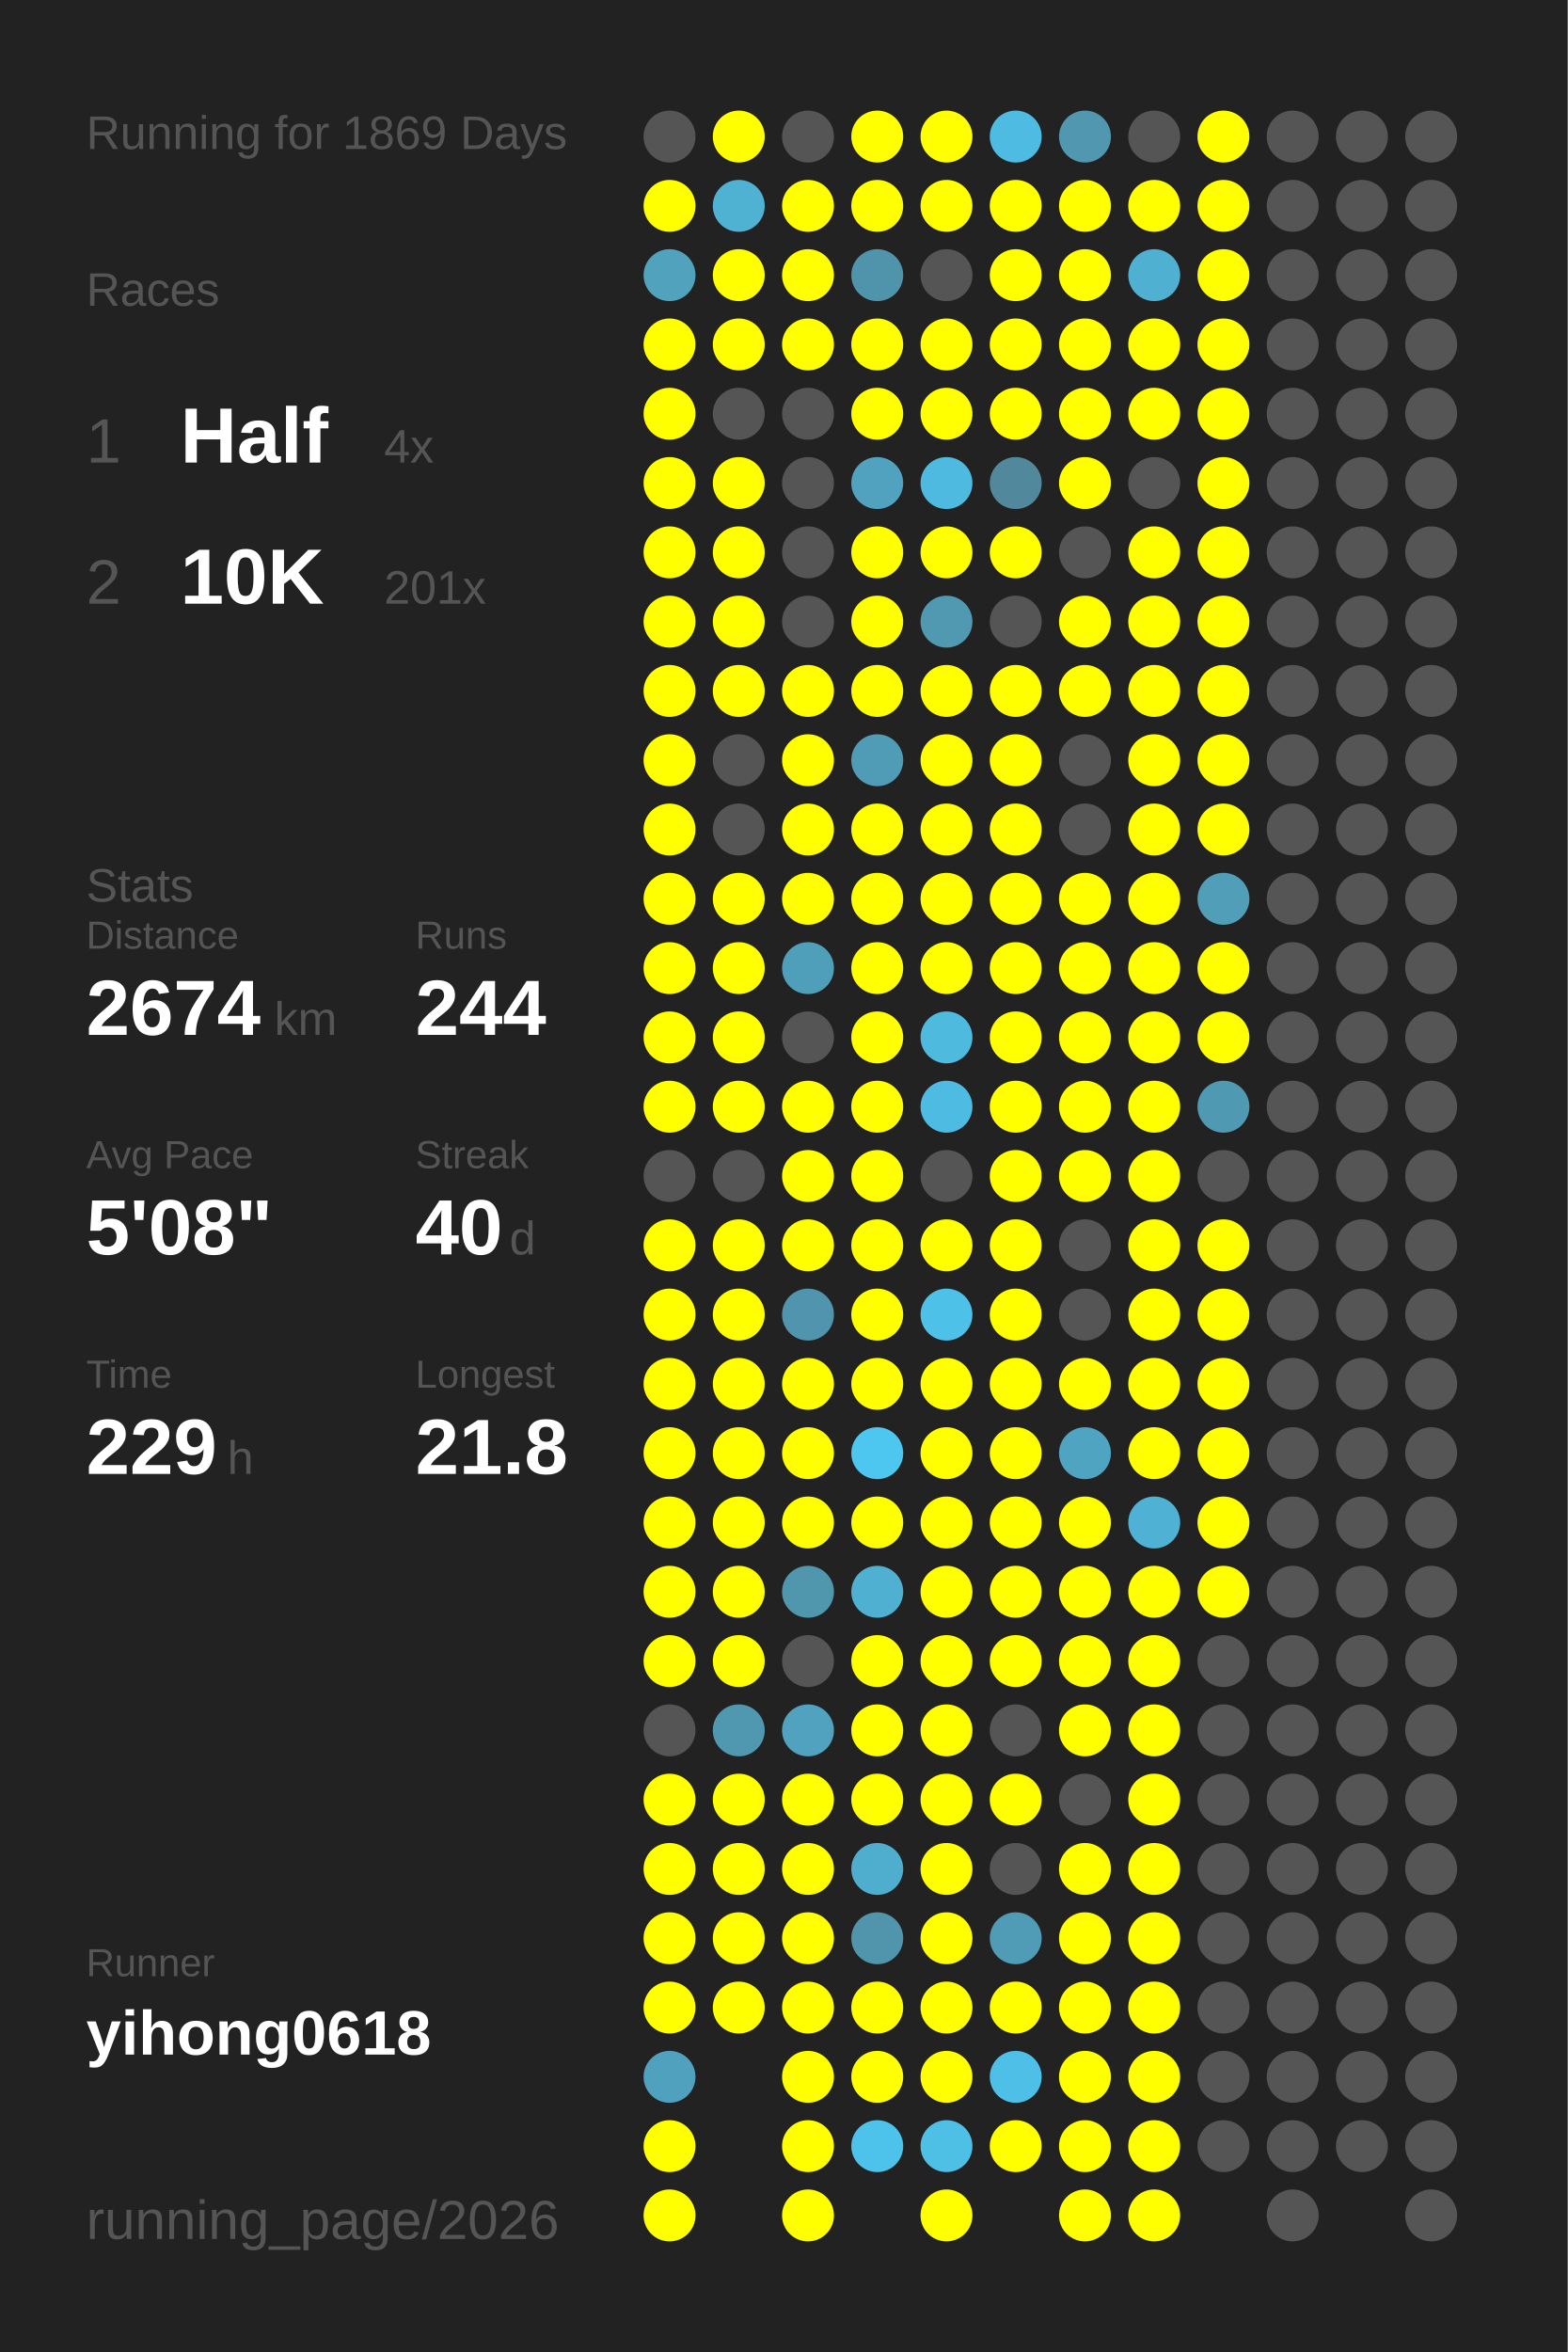
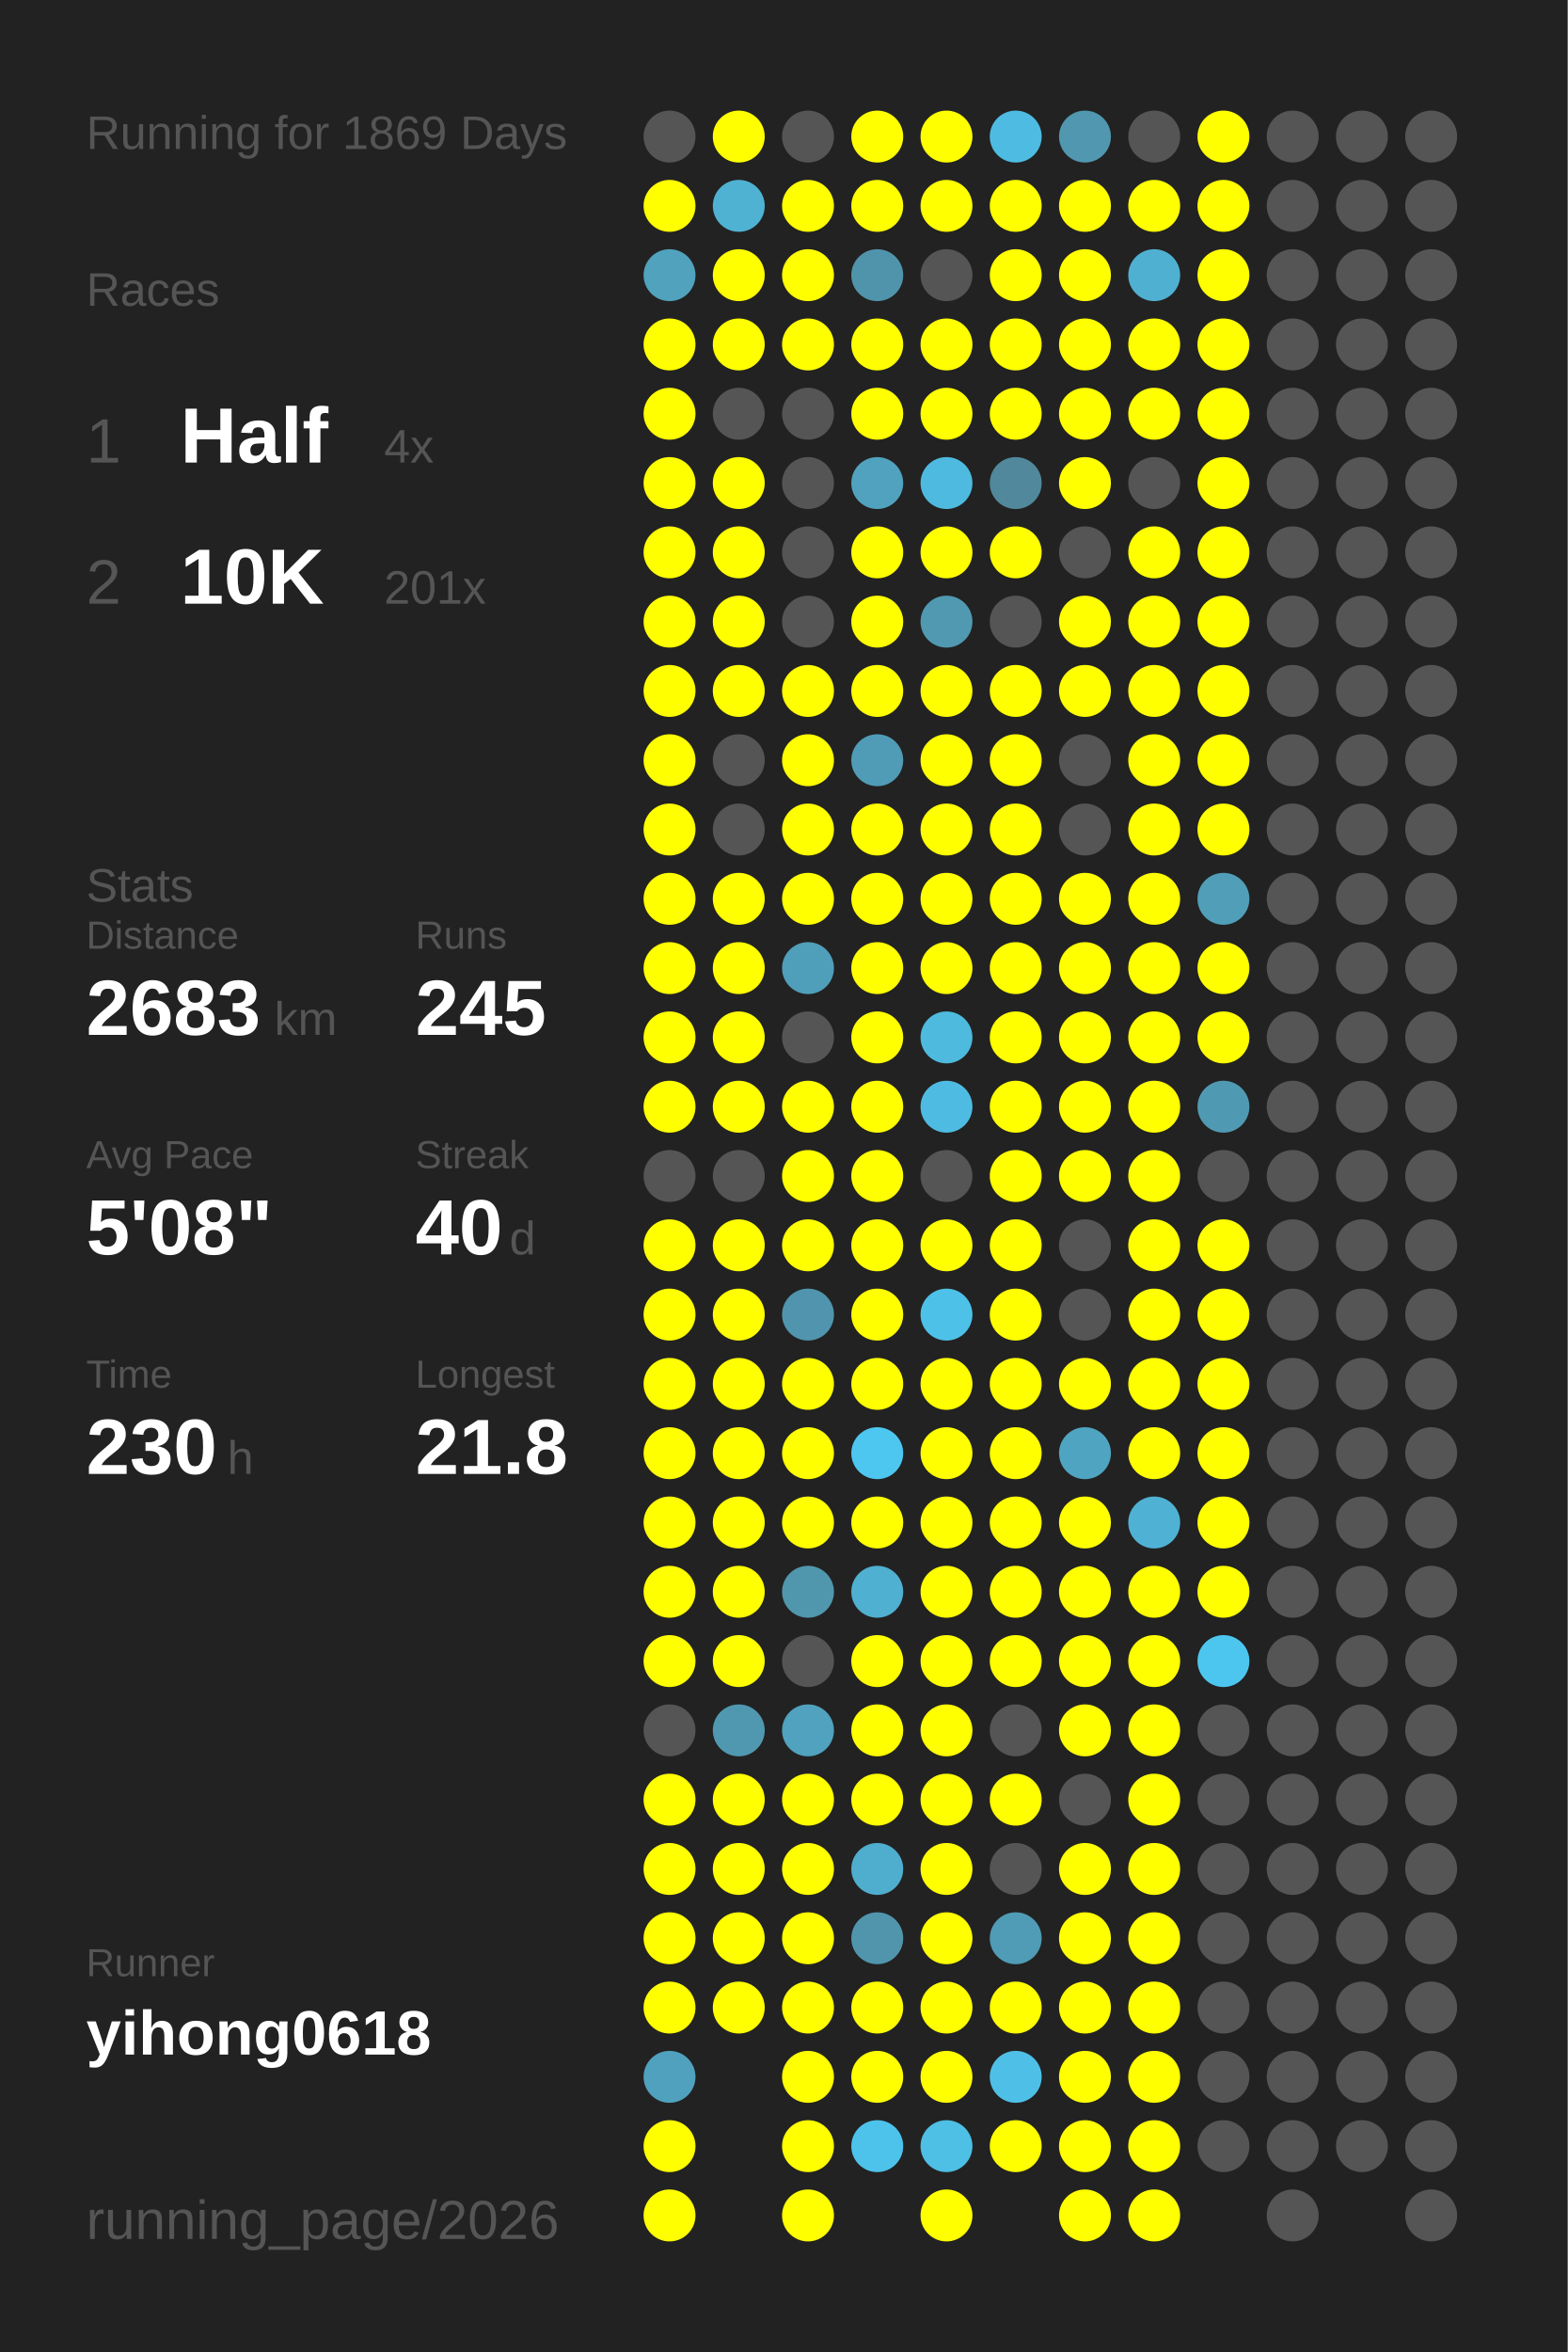
<svg xmlns="http://www.w3.org/2000/svg" baseProfile="full" height="300mm" version="1.1" viewBox="0,0,200,300" width="200mm">
  <defs />
  <rect fill="#222222" height="300" width="200" x="0" y="0" />
  <text fill="#555555" style="font-size:6px; font-family:Arial;" x="11" y="19">Running for 1869 Days</text>
  <text fill="#555555" style="font-size:6px; font-family:Arial;" x="11" y="39">Races</text>
  <text fill="#555555" style="font-size:8px; font-family:Arial;" x="11" y="59">1</text>
  <text fill="#FFFFFF" style="font-size:10px; font-family:Arial; font-weight:bold;" x="23" y="59">Half</text>
  <text fill="#555555" style="font-size:6px; font-family:Arial;" x="49" y="59">4x</text>
  <text fill="#555555" style="font-size:8px; font-family:Arial;" x="11" y="77">2</text>
  <text fill="#FFFFFF" style="font-size:10px; font-family:Arial; font-weight:bold;" x="23" y="77">10K</text>
  <text fill="#555555" style="font-size:6px; font-family:Arial;" x="49" y="77">201x</text>
  <text fill="#555555" style="font-size:6px; font-family:Arial;" x="11" y="115">Stats</text>
  <text fill="#555555" style="font-size:5px; font-family:Arial;" x="11" y="121">Distance</text>
-   <text fill="#FFFFFF" style="font-size:10px; font-family:Arial; font-weight:bold;" x="11" y="132">2674</text>
+   <text fill="#FFFFFF" style="font-size:10px; font-family:Arial; font-weight:bold;" x="11" y="132">2683</text>
  <text fill="#555555" style="font-size:6px; font-family:Arial;" x="35" y="132">km</text>
  <text fill="#555555" style="font-size:5px; font-family:Arial;" x="53" y="121">Runs</text>
-   <text fill="#FFFFFF" style="font-size:10px; font-family:Arial; font-weight:bold;" x="53" y="132">244</text>
+   <text fill="#FFFFFF" style="font-size:10px; font-family:Arial; font-weight:bold;" x="53" y="132">245</text>
  <text fill="#555555" style="font-size:5px; font-family:Arial;" x="11" y="149">Avg Pace</text>
  <text fill="#FFFFFF" style="font-size:10px; font-family:Arial; font-weight:bold;" x="11" y="160">5'08"</text>
  <text fill="#555555" style="font-size:5px; font-family:Arial;" x="53" y="149">Streak</text>
  <text fill="#FFFFFF" style="font-size:10px; font-family:Arial; font-weight:bold;" x="53" y="160">40</text>
  <text fill="#555555" style="font-size:6px; font-family:Arial;" x="65" y="160">d</text>
  <text fill="#555555" style="font-size:5px; font-family:Arial;" x="11" y="177">Time</text>
-   <text fill="#FFFFFF" style="font-size:10px; font-family:Arial; font-weight:bold;" x="11" y="188">229</text>
+   <text fill="#FFFFFF" style="font-size:10px; font-family:Arial; font-weight:bold;" x="11" y="188">230</text>
  <text fill="#555555" style="font-size:6px; font-family:Arial;" x="29" y="188">h</text>
  <text fill="#555555" style="font-size:5px; font-family:Arial;" x="53" y="177">Longest</text>
  <text fill="#FFFFFF" style="font-size:10px; font-family:Arial; font-weight:bold;" x="53" y="188">21.8</text>
  <text fill="#555555" style="font-size:5px; font-family:Arial;" x="11" y="252.065">Runner</text>
  <text fill="#FFFFFF" style="font-size:8px; font-family:Arial; font-weight:bold;" x="11" y="262.065">yihong0618</text>
  <text fill="#555555" style="font-size:7px; font-family:Arial;" x="11" y="285.581">running_page/2026</text>
  <circle cx="85.417" cy="17.419" fill="#555555" r="3.312" />
  <circle cx="85.417" cy="26.258" fill="#FFFF00" r="3.312" />
  <circle cx="85.417" cy="35.097" fill="#50a2bd" r="3.312" />
  <circle cx="85.417" cy="43.935" fill="#FFFF00" r="3.312" />
  <circle cx="85.417" cy="52.774" fill="#FFFF00" r="3.312" />
  <circle cx="85.417" cy="61.613" fill="#FFFF00" r="3.312" />
  <circle cx="85.417" cy="70.452" fill="#FFFF00" r="3.312" />
  <circle cx="85.417" cy="79.29" fill="#FFFF00" r="3.312" />
  <circle cx="85.417" cy="88.129" fill="#FFFF00" r="3.312" />
  <circle cx="85.417" cy="96.968" fill="#FFFF00" r="3.312" />
  <circle cx="85.417" cy="105.806" fill="#FFFF00" r="3.312" />
  <circle cx="85.417" cy="114.645" fill="#FFFF00" r="3.312" />
  <circle cx="85.417" cy="123.484" fill="#FFFF00" r="3.312" />
  <circle cx="85.417" cy="132.323" fill="#FFFF00" r="3.312" />
  <circle cx="85.417" cy="141.161" fill="#FFFF00" r="3.312" />
  <circle cx="85.417" cy="150" fill="#555555" r="3.312" />
  <circle cx="85.417" cy="158.839" fill="#FFFF00" r="3.312" />
  <circle cx="85.417" cy="167.677" fill="#FFFF00" r="3.312" />
  <circle cx="85.417" cy="176.516" fill="#FFFF00" r="3.312" />
  <circle cx="85.417" cy="185.355" fill="#FFFF00" r="3.312" />
  <circle cx="85.417" cy="194.194" fill="#FFFF00" r="3.312" />
  <circle cx="85.417" cy="203.032" fill="#FFFF00" r="3.312" />
  <circle cx="85.417" cy="211.871" fill="#FFFF00" r="3.312" />
  <circle cx="85.417" cy="220.71" fill="#555555" r="3.312" />
  <circle cx="85.417" cy="229.548" fill="#FFFF00" r="3.312" />
  <circle cx="85.417" cy="238.387" fill="#FFFF00" r="3.312" />
  <circle cx="85.417" cy="247.226" fill="#FFFF00" r="3.312" />
  <circle cx="85.417" cy="256.065" fill="#FFFF00" r="3.312" />
  <circle cx="85.417" cy="264.903" fill="#50a1bd" r="3.312" />
  <circle cx="85.417" cy="273.742" fill="#FFFF00" r="3.312" />
  <circle cx="85.417" cy="282.581" fill="#FFFF00" r="3.312" />
  <circle cx="94.25" cy="17.419" fill="#FFFF00" r="3.312" />
  <circle cx="94.25" cy="26.258" fill="#4fb2d3" r="3.312" />
  <circle cx="94.25" cy="35.097" fill="#FFFF00" r="3.312" />
  <circle cx="94.25" cy="43.935" fill="#FFFF00" r="3.312" />
  <circle cx="94.25" cy="52.774" fill="#555555" r="3.312" />
  <circle cx="94.25" cy="61.613" fill="#FFFF00" r="3.312" />
  <circle cx="94.25" cy="70.452" fill="#FFFF00" r="3.312" />
  <circle cx="94.25" cy="79.29" fill="#FFFF00" r="3.312" />
  <circle cx="94.25" cy="88.129" fill="#FFFF00" r="3.312" />
  <circle cx="94.25" cy="96.968" fill="#555555" r="3.312" />
  <circle cx="94.25" cy="105.806" fill="#555555" r="3.312" />
  <circle cx="94.25" cy="114.645" fill="#FFFF00" r="3.312" />
  <circle cx="94.25" cy="123.484" fill="#FFFF00" r="3.312" />
  <circle cx="94.25" cy="132.323" fill="#FFFF00" r="3.312" />
  <circle cx="94.25" cy="141.161" fill="#FFFF00" r="3.312" />
  <circle cx="94.25" cy="150" fill="#555555" r="3.312" />
  <circle cx="94.25" cy="158.839" fill="#FFFF00" r="3.312" />
  <circle cx="94.25" cy="167.677" fill="#FFFF00" r="3.312" />
  <circle cx="94.25" cy="176.516" fill="#FFFF00" r="3.312" />
  <circle cx="94.25" cy="185.355" fill="#FFFF00" r="3.312" />
  <circle cx="94.25" cy="194.194" fill="#FFFF00" r="3.312" />
  <circle cx="94.25" cy="203.032" fill="#FFFF00" r="3.312" />
  <circle cx="94.25" cy="211.871" fill="#FFFF00" r="3.312" />
  <circle cx="94.25" cy="220.71" fill="#5098b0" r="3.312" />
  <circle cx="94.25" cy="229.548" fill="#FFFF00" r="3.312" />
  <circle cx="94.25" cy="238.387" fill="#FFFF00" r="3.312" />
  <circle cx="94.25" cy="247.226" fill="#FFFF00" r="3.312" />
  <circle cx="94.25" cy="256.065" fill="#FFFF00" r="3.312" />
  <circle cx="103.083" cy="17.419" fill="#555555" r="3.312" />
  <circle cx="103.083" cy="26.258" fill="#FFFF00" r="3.312" />
  <circle cx="103.083" cy="35.097" fill="#FFFF00" r="3.312" />
  <circle cx="103.083" cy="43.935" fill="#FFFF00" r="3.312" />
  <circle cx="103.083" cy="52.774" fill="#555555" r="3.312" />
  <circle cx="103.083" cy="61.613" fill="#555555" r="3.312" />
  <circle cx="103.083" cy="70.452" fill="#555555" r="3.312" />
  <circle cx="103.083" cy="79.29" fill="#555555" r="3.312" />
  <circle cx="103.083" cy="88.129" fill="#FFFF00" r="3.312" />
  <circle cx="103.083" cy="96.968" fill="#FFFF00" r="3.312" />
  <circle cx="103.083" cy="105.806" fill="#FFFF00" r="3.312" />
  <circle cx="103.083" cy="114.645" fill="#FFFF00" r="3.312" />
  <circle cx="103.083" cy="123.484" fill="#509fba" r="3.312" />
  <circle cx="103.083" cy="132.323" fill="#555555" r="3.312" />
  <circle cx="103.083" cy="141.161" fill="#FFFF00" r="3.312" />
  <circle cx="103.083" cy="150" fill="#FFFF00" r="3.312" />
  <circle cx="103.083" cy="158.839" fill="#FFFF00" r="3.312" />
  <circle cx="103.083" cy="167.677" fill="#5095ad" r="3.312" />
  <circle cx="103.083" cy="176.516" fill="#FFFF00" r="3.312" />
  <circle cx="103.083" cy="185.355" fill="#FFFF00" r="3.312" />
  <circle cx="103.083" cy="194.194" fill="#FFFF00" r="3.312" />
  <circle cx="103.083" cy="203.032" fill="#5097ae" r="3.312" />
  <circle cx="103.083" cy="211.871" fill="#555555" r="3.312" />
  <circle cx="103.083" cy="220.71" fill="#50a2be" r="3.312" />
  <circle cx="103.083" cy="229.548" fill="#FFFF00" r="3.312" />
  <circle cx="103.083" cy="238.387" fill="#FFFF00" r="3.312" />
  <circle cx="103.083" cy="247.226" fill="#FFFF00" r="3.312" />
  <circle cx="103.083" cy="256.065" fill="#FFFF00" r="3.312" />
  <circle cx="103.083" cy="264.903" fill="#FFFF00" r="3.312" />
  <circle cx="103.083" cy="273.742" fill="#FFFF00" r="3.312" />
  <circle cx="103.083" cy="282.581" fill="#FFFF00" r="3.312" />
  <circle cx="111.917" cy="17.419" fill="#FFFF00" r="3.312" />
  <circle cx="111.917" cy="26.258" fill="#FFFF00" r="3.312" />
  <circle cx="111.917" cy="35.097" fill="#5094ab" r="3.312" />
  <circle cx="111.917" cy="43.935" fill="#FFFF00" r="3.312" />
  <circle cx="111.917" cy="52.774" fill="#FFFF00" r="3.312" />
  <circle cx="111.917" cy="61.613" fill="#50a2be" r="3.312" />
  <circle cx="111.917" cy="70.452" fill="#FFFF00" r="3.312" />
  <circle cx="111.917" cy="79.29" fill="#FFFF00" r="3.312" />
  <circle cx="111.917" cy="88.129" fill="#FFFF00" r="3.312" />
  <circle cx="111.917" cy="96.968" fill="#509cb6" r="3.312" />
  <circle cx="111.917" cy="105.806" fill="#FFFF00" r="3.312" />
  <circle cx="111.917" cy="114.645" fill="#FFFF00" r="3.312" />
  <circle cx="111.917" cy="123.484" fill="#FFFF00" r="3.312" />
  <circle cx="111.917" cy="132.323" fill="#FFFF00" r="3.312" />
  <circle cx="111.917" cy="141.161" fill="#FFFF00" r="3.312" />
  <circle cx="111.917" cy="150" fill="#FFFF00" r="3.312" />
  <circle cx="111.917" cy="158.839" fill="#FFFF00" r="3.312" />
  <circle cx="111.917" cy="167.677" fill="#FFFF00" r="3.312" />
  <circle cx="111.917" cy="176.516" fill="#FFFF00" r="3.312" />
  <circle cx="111.917" cy="185.355" fill="#4dc7f0" r="3.312" />
  <circle cx="111.917" cy="194.194" fill="#FFFF00" r="3.312" />
  <circle cx="111.917" cy="203.032" fill="#4fb0d1" r="3.312" />
  <circle cx="111.917" cy="211.871" fill="#FFFF00" r="3.312" />
  <circle cx="111.917" cy="220.71" fill="#FFFF00" r="3.312" />
  <circle cx="111.917" cy="229.548" fill="#FFFF00" r="3.312" />
  <circle cx="111.917" cy="238.387" fill="#4fadcd" r="3.312" />
  <circle cx="111.917" cy="247.226" fill="#5095ac" r="3.312" />
  <circle cx="111.917" cy="256.065" fill="#FFFF00" r="3.312" />
  <circle cx="111.917" cy="264.903" fill="#FFFF00" r="3.312" />
  <circle cx="111.917" cy="273.742" fill="#4dc3eb" r="3.312" />
  <circle cx="120.75" cy="17.419" fill="#FFFF00" r="3.312" />
  <circle cx="120.75" cy="26.258" fill="#FFFF00" r="3.312" />
  <circle cx="120.75" cy="35.097" fill="#555555" r="3.312" />
  <circle cx="120.75" cy="43.935" fill="#FFFF00" r="3.312" />
  <circle cx="120.75" cy="52.774" fill="#FFFF00" r="3.312" />
  <circle cx="120.75" cy="61.613" fill="#4ebadf" r="3.312" />
  <circle cx="120.75" cy="70.452" fill="#FFFF00" r="3.312" />
  <circle cx="120.75" cy="79.29" fill="#5099b1" r="3.312" />
  <circle cx="120.75" cy="88.129" fill="#FFFF00" r="3.312" />
  <circle cx="120.75" cy="96.968" fill="#FFFF00" r="3.312" />
  <circle cx="120.75" cy="105.806" fill="#FFFF00" r="3.312" />
  <circle cx="120.75" cy="114.645" fill="#FFFF00" r="3.312" />
  <circle cx="120.75" cy="123.484" fill="#FFFF00" r="3.312" />
  <circle cx="120.75" cy="132.323" fill="#4ebade" r="3.312" />
  <circle cx="120.75" cy="141.161" fill="#4ebce2" r="3.312" />
  <circle cx="120.75" cy="150" fill="#555555" r="3.312" />
  <circle cx="120.75" cy="158.839" fill="#FFFF00" r="3.312" />
  <circle cx="120.75" cy="167.677" fill="#4ec1e8" r="3.312" />
  <circle cx="120.75" cy="176.516" fill="#FFFF00" r="3.312" />
  <circle cx="120.75" cy="185.355" fill="#FFFF00" r="3.312" />
  <circle cx="120.75" cy="194.194" fill="#FFFF00" r="3.312" />
  <circle cx="120.75" cy="203.032" fill="#FFFF00" r="3.312" />
  <circle cx="120.75" cy="211.871" fill="#FFFF00" r="3.312" />
  <circle cx="120.75" cy="220.71" fill="#FFFF00" r="3.312" />
  <circle cx="120.75" cy="229.548" fill="#FFFF00" r="3.312" />
  <circle cx="120.75" cy="238.387" fill="#FFFF00" r="3.312" />
  <circle cx="120.75" cy="247.226" fill="#FFFF00" r="3.312" />
  <circle cx="120.75" cy="256.065" fill="#FFFF00" r="3.312" />
  <circle cx="120.75" cy="264.903" fill="#FFFF00" r="3.312" />
  <circle cx="120.75" cy="273.742" fill="#4ebfe5" r="3.312" />
  <circle cx="120.75" cy="282.581" fill="#FFFF00" r="3.312" />
  <circle cx="129.583" cy="17.419" fill="#4ebce2" r="3.312" />
  <circle cx="129.583" cy="26.258" fill="#FFFF00" r="3.312" />
  <circle cx="129.583" cy="35.097" fill="#FFFF00" r="3.312" />
  <circle cx="129.583" cy="43.935" fill="#FFFF00" r="3.312" />
  <circle cx="129.583" cy="52.774" fill="#FFFF00" r="3.312" />
  <circle cx="129.583" cy="61.613" fill="#51889b" r="3.312" />
  <circle cx="129.583" cy="70.452" fill="#FFFF00" r="3.312" />
  <circle cx="129.583" cy="79.29" fill="#555555" r="3.312" />
  <circle cx="129.583" cy="88.129" fill="#FFFF00" r="3.312" />
  <circle cx="129.583" cy="96.968" fill="#FFFF00" r="3.312" />
  <circle cx="129.583" cy="105.806" fill="#FFFF00" r="3.312" />
  <circle cx="129.583" cy="114.645" fill="#FFFF00" r="3.312" />
  <circle cx="129.583" cy="123.484" fill="#FFFF00" r="3.312" />
  <circle cx="129.583" cy="132.323" fill="#FFFF00" r="3.312" />
  <circle cx="129.583" cy="141.161" fill="#FFFF00" r="3.312" />
  <circle cx="129.583" cy="150" fill="#FFFF00" r="3.312" />
  <circle cx="129.583" cy="158.839" fill="#FFFF00" r="3.312" />
  <circle cx="129.583" cy="167.677" fill="#FFFF00" r="3.312" />
  <circle cx="129.583" cy="176.516" fill="#FFFF00" r="3.312" />
  <circle cx="129.583" cy="185.355" fill="#FFFF00" r="3.312" />
  <circle cx="129.583" cy="194.194" fill="#FFFF00" r="3.312" />
  <circle cx="129.583" cy="203.032" fill="#FFFF00" r="3.312" />
  <circle cx="129.583" cy="211.871" fill="#FFFF00" r="3.312" />
  <circle cx="129.583" cy="220.71" fill="#555555" r="3.312" />
  <circle cx="129.583" cy="229.548" fill="#FFFF00" r="3.312" />
  <circle cx="129.583" cy="238.387" fill="#555555" r="3.312" />
  <circle cx="129.583" cy="247.226" fill="#509bb5" r="3.312" />
  <circle cx="129.583" cy="256.065" fill="#FFFF00" r="3.312" />
  <circle cx="129.583" cy="264.903" fill="#4ec0e7" r="3.312" />
  <circle cx="129.583" cy="273.742" fill="#FFFF00" r="3.312" />
  <circle cx="138.417" cy="17.419" fill="#5097af" r="3.312" />
  <circle cx="138.417" cy="26.258" fill="#FFFF00" r="3.312" />
  <circle cx="138.417" cy="35.097" fill="#FFFF00" r="3.312" />
  <circle cx="138.417" cy="43.935" fill="#FFFF00" r="3.312" />
  <circle cx="138.417" cy="52.774" fill="#FFFF00" r="3.312" />
  <circle cx="138.417" cy="61.613" fill="#FFFF00" r="3.312" />
  <circle cx="138.417" cy="70.452" fill="#555555" r="3.312" />
  <circle cx="138.417" cy="79.29" fill="#FFFF00" r="3.312" />
  <circle cx="138.417" cy="88.129" fill="#FFFF00" r="3.312" />
  <circle cx="138.417" cy="96.968" fill="#555555" r="3.312" />
  <circle cx="138.417" cy="105.806" fill="#555555" r="3.312" />
  <circle cx="138.417" cy="114.645" fill="#FFFF00" r="3.312" />
  <circle cx="138.417" cy="123.484" fill="#FFFF00" r="3.312" />
  <circle cx="138.417" cy="132.323" fill="#FFFF00" r="3.312" />
  <circle cx="138.417" cy="141.161" fill="#FFFF00" r="3.312" />
  <circle cx="138.417" cy="150" fill="#FFFF00" r="3.312" />
  <circle cx="138.417" cy="158.839" fill="#555555" r="3.312" />
  <circle cx="138.417" cy="167.677" fill="#555555" r="3.312" />
  <circle cx="138.417" cy="176.516" fill="#FFFF00" r="3.312" />
  <circle cx="138.417" cy="185.355" fill="#4fa4c1" r="3.312" />
  <circle cx="138.417" cy="194.194" fill="#FFFF00" r="3.312" />
  <circle cx="138.417" cy="203.032" fill="#FFFF00" r="3.312" />
  <circle cx="138.417" cy="211.871" fill="#FFFF00" r="3.312" />
  <circle cx="138.417" cy="220.71" fill="#FFFF00" r="3.312" />
  <circle cx="138.417" cy="229.548" fill="#555555" r="3.312" />
  <circle cx="138.417" cy="238.387" fill="#FFFF00" r="3.312" />
  <circle cx="138.417" cy="247.226" fill="#FFFF00" r="3.312" />
  <circle cx="138.417" cy="256.065" fill="#FFFF00" r="3.312" />
  <circle cx="138.417" cy="264.903" fill="#FFFF00" r="3.312" />
  <circle cx="138.417" cy="273.742" fill="#FFFF00" r="3.312" />
  <circle cx="138.417" cy="282.581" fill="#FFFF00" r="3.312" />
  <circle cx="147.25" cy="17.419" fill="#555555" r="3.312" />
  <circle cx="147.25" cy="26.258" fill="#FFFF00" r="3.312" />
  <circle cx="147.25" cy="35.097" fill="#4fb0d1" r="3.312" />
  <circle cx="147.25" cy="43.935" fill="#FFFF00" r="3.312" />
  <circle cx="147.25" cy="52.774" fill="#FFFF00" r="3.312" />
  <circle cx="147.25" cy="61.613" fill="#555555" r="3.312" />
  <circle cx="147.25" cy="70.452" fill="#FFFF00" r="3.312" />
  <circle cx="147.25" cy="79.29" fill="#FFFF00" r="3.312" />
  <circle cx="147.25" cy="88.129" fill="#FFFF00" r="3.312" />
  <circle cx="147.25" cy="96.968" fill="#FFFF00" r="3.312" />
  <circle cx="147.25" cy="105.806" fill="#FFFF00" r="3.312" />
  <circle cx="147.25" cy="114.645" fill="#FFFF00" r="3.312" />
  <circle cx="147.25" cy="123.484" fill="#FFFF00" r="3.312" />
  <circle cx="147.25" cy="132.323" fill="#FFFF00" r="3.312" />
  <circle cx="147.25" cy="141.161" fill="#FFFF00" r="3.312" />
  <circle cx="147.25" cy="150" fill="#FFFF00" r="3.312" />
  <circle cx="147.25" cy="158.839" fill="#FFFF00" r="3.312" />
  <circle cx="147.25" cy="167.677" fill="#FFFF00" r="3.312" />
  <circle cx="147.25" cy="176.516" fill="#FFFF00" r="3.312" />
  <circle cx="147.25" cy="185.355" fill="#FFFF00" r="3.312" />
  <circle cx="147.25" cy="194.194" fill="#4fb2d4" r="3.312" />
  <circle cx="147.25" cy="203.032" fill="#FFFF00" r="3.312" />
  <circle cx="147.25" cy="211.871" fill="#FFFF00" r="3.312" />
  <circle cx="147.25" cy="220.71" fill="#FFFF00" r="3.312" />
  <circle cx="147.25" cy="229.548" fill="#FFFF00" r="3.312" />
  <circle cx="147.25" cy="238.387" fill="#FFFF00" r="3.312" />
  <circle cx="147.25" cy="247.226" fill="#FFFF00" r="3.312" />
  <circle cx="147.25" cy="256.065" fill="#FFFF00" r="3.312" />
  <circle cx="147.25" cy="264.903" fill="#FFFF00" r="3.312" />
  <circle cx="147.25" cy="273.742" fill="#FFFF00" r="3.312" />
  <circle cx="147.25" cy="282.581" fill="#FFFF00" r="3.312" />
  <circle cx="156.083" cy="17.419" fill="#FFFF00" r="3.312" />
  <circle cx="156.083" cy="26.258" fill="#FFFF00" r="3.312" />
  <circle cx="156.083" cy="35.097" fill="#FFFF00" r="3.312" />
  <circle cx="156.083" cy="43.935" fill="#FFFF00" r="3.312" />
  <circle cx="156.083" cy="52.774" fill="#FFFF00" r="3.312" />
  <circle cx="156.083" cy="61.613" fill="#FFFF00" r="3.312" />
  <circle cx="156.083" cy="70.452" fill="#FFFF00" r="3.312" />
  <circle cx="156.083" cy="79.29" fill="#FFFF00" r="3.312" />
  <circle cx="156.083" cy="88.129" fill="#FFFF00" r="3.312" />
  <circle cx="156.083" cy="96.968" fill="#FFFF00" r="3.312" />
  <circle cx="156.083" cy="105.806" fill="#FFFF00" r="3.312" />
  <circle cx="156.083" cy="114.645" fill="#509eb8" r="3.312" />
  <circle cx="156.083" cy="123.484" fill="#FFFF00" r="3.312" />
  <circle cx="156.083" cy="132.323" fill="#FFFF00" r="3.312" />
  <circle cx="156.083" cy="141.161" fill="#5099b2" r="3.312" />
  <circle cx="156.083" cy="150" fill="#555555" r="3.312" />
  <circle cx="156.083" cy="158.839" fill="#FFFF00" r="3.312" />
  <circle cx="156.083" cy="167.677" fill="#FFFF00" r="3.312" />
  <circle cx="156.083" cy="176.516" fill="#FFFF00" r="3.312" />
  <circle cx="156.083" cy="185.355" fill="#FFFF00" r="3.312" />
  <circle cx="156.083" cy="194.194" fill="#FFFF00" r="3.312" />
  <circle cx="156.083" cy="203.032" fill="#FFFF00" r="3.312" />
-   <circle cx="156.083" cy="211.871" fill="#555555" r="3.312" />
+   <circle cx="156.083" cy="211.871" fill="#4dc6ef" r="3.312" />
  <circle cx="156.083" cy="220.71" fill="#555555" r="3.312" />
  <circle cx="156.083" cy="229.548" fill="#555555" r="3.312" />
  <circle cx="156.083" cy="238.387" fill="#555555" r="3.312" />
  <circle cx="156.083" cy="247.226" fill="#555555" r="3.312" />
  <circle cx="156.083" cy="256.065" fill="#555555" r="3.312" />
  <circle cx="156.083" cy="264.903" fill="#555555" r="3.312" />
  <circle cx="156.083" cy="273.742" fill="#555555" r="3.312" />
  <circle cx="164.917" cy="17.419" fill="#555555" r="3.312" />
  <circle cx="164.917" cy="26.258" fill="#555555" r="3.312" />
  <circle cx="164.917" cy="35.097" fill="#555555" r="3.312" />
  <circle cx="164.917" cy="43.935" fill="#555555" r="3.312" />
  <circle cx="164.917" cy="52.774" fill="#555555" r="3.312" />
  <circle cx="164.917" cy="61.613" fill="#555555" r="3.312" />
  <circle cx="164.917" cy="70.452" fill="#555555" r="3.312" />
  <circle cx="164.917" cy="79.29" fill="#555555" r="3.312" />
  <circle cx="164.917" cy="88.129" fill="#555555" r="3.312" />
  <circle cx="164.917" cy="96.968" fill="#555555" r="3.312" />
  <circle cx="164.917" cy="105.806" fill="#555555" r="3.312" />
  <circle cx="164.917" cy="114.645" fill="#555555" r="3.312" />
  <circle cx="164.917" cy="123.484" fill="#555555" r="3.312" />
  <circle cx="164.917" cy="132.323" fill="#555555" r="3.312" />
  <circle cx="164.917" cy="141.161" fill="#555555" r="3.312" />
  <circle cx="164.917" cy="150" fill="#555555" r="3.312" />
  <circle cx="164.917" cy="158.839" fill="#555555" r="3.312" />
  <circle cx="164.917" cy="167.677" fill="#555555" r="3.312" />
  <circle cx="164.917" cy="176.516" fill="#555555" r="3.312" />
  <circle cx="164.917" cy="185.355" fill="#555555" r="3.312" />
  <circle cx="164.917" cy="194.194" fill="#555555" r="3.312" />
  <circle cx="164.917" cy="203.032" fill="#555555" r="3.312" />
  <circle cx="164.917" cy="211.871" fill="#555555" r="3.312" />
  <circle cx="164.917" cy="220.71" fill="#555555" r="3.312" />
  <circle cx="164.917" cy="229.548" fill="#555555" r="3.312" />
  <circle cx="164.917" cy="238.387" fill="#555555" r="3.312" />
  <circle cx="164.917" cy="247.226" fill="#555555" r="3.312" />
  <circle cx="164.917" cy="256.065" fill="#555555" r="3.312" />
  <circle cx="164.917" cy="264.903" fill="#555555" r="3.312" />
  <circle cx="164.917" cy="273.742" fill="#555555" r="3.312" />
  <circle cx="164.917" cy="282.581" fill="#555555" r="3.312" />
  <circle cx="173.75" cy="17.419" fill="#555555" r="3.312" />
  <circle cx="173.75" cy="26.258" fill="#555555" r="3.312" />
  <circle cx="173.75" cy="35.097" fill="#555555" r="3.312" />
  <circle cx="173.75" cy="43.935" fill="#555555" r="3.312" />
  <circle cx="173.75" cy="52.774" fill="#555555" r="3.312" />
  <circle cx="173.75" cy="61.613" fill="#555555" r="3.312" />
  <circle cx="173.75" cy="70.452" fill="#555555" r="3.312" />
  <circle cx="173.75" cy="79.29" fill="#555555" r="3.312" />
  <circle cx="173.75" cy="88.129" fill="#555555" r="3.312" />
  <circle cx="173.75" cy="96.968" fill="#555555" r="3.312" />
  <circle cx="173.75" cy="105.806" fill="#555555" r="3.312" />
  <circle cx="173.75" cy="114.645" fill="#555555" r="3.312" />
  <circle cx="173.75" cy="123.484" fill="#555555" r="3.312" />
  <circle cx="173.75" cy="132.323" fill="#555555" r="3.312" />
  <circle cx="173.75" cy="141.161" fill="#555555" r="3.312" />
  <circle cx="173.75" cy="150" fill="#555555" r="3.312" />
  <circle cx="173.75" cy="158.839" fill="#555555" r="3.312" />
  <circle cx="173.75" cy="167.677" fill="#555555" r="3.312" />
  <circle cx="173.75" cy="176.516" fill="#555555" r="3.312" />
  <circle cx="173.75" cy="185.355" fill="#555555" r="3.312" />
  <circle cx="173.75" cy="194.194" fill="#555555" r="3.312" />
  <circle cx="173.75" cy="203.032" fill="#555555" r="3.312" />
  <circle cx="173.75" cy="211.871" fill="#555555" r="3.312" />
  <circle cx="173.75" cy="220.71" fill="#555555" r="3.312" />
  <circle cx="173.75" cy="229.548" fill="#555555" r="3.312" />
  <circle cx="173.75" cy="238.387" fill="#555555" r="3.312" />
  <circle cx="173.75" cy="247.226" fill="#555555" r="3.312" />
  <circle cx="173.75" cy="256.065" fill="#555555" r="3.312" />
  <circle cx="173.75" cy="264.903" fill="#555555" r="3.312" />
  <circle cx="173.75" cy="273.742" fill="#555555" r="3.312" />
  <circle cx="182.583" cy="17.419" fill="#555555" r="3.312" />
  <circle cx="182.583" cy="26.258" fill="#555555" r="3.312" />
  <circle cx="182.583" cy="35.097" fill="#555555" r="3.312" />
  <circle cx="182.583" cy="43.935" fill="#555555" r="3.312" />
  <circle cx="182.583" cy="52.774" fill="#555555" r="3.312" />
  <circle cx="182.583" cy="61.613" fill="#555555" r="3.312" />
  <circle cx="182.583" cy="70.452" fill="#555555" r="3.312" />
  <circle cx="182.583" cy="79.29" fill="#555555" r="3.312" />
  <circle cx="182.583" cy="88.129" fill="#555555" r="3.312" />
  <circle cx="182.583" cy="96.968" fill="#555555" r="3.312" />
  <circle cx="182.583" cy="105.806" fill="#555555" r="3.312" />
  <circle cx="182.583" cy="114.645" fill="#555555" r="3.312" />
  <circle cx="182.583" cy="123.484" fill="#555555" r="3.312" />
  <circle cx="182.583" cy="132.323" fill="#555555" r="3.312" />
  <circle cx="182.583" cy="141.161" fill="#555555" r="3.312" />
  <circle cx="182.583" cy="150" fill="#555555" r="3.312" />
  <circle cx="182.583" cy="158.839" fill="#555555" r="3.312" />
  <circle cx="182.583" cy="167.677" fill="#555555" r="3.312" />
  <circle cx="182.583" cy="176.516" fill="#555555" r="3.312" />
  <circle cx="182.583" cy="185.355" fill="#555555" r="3.312" />
  <circle cx="182.583" cy="194.194" fill="#555555" r="3.312" />
  <circle cx="182.583" cy="203.032" fill="#555555" r="3.312" />
  <circle cx="182.583" cy="211.871" fill="#555555" r="3.312" />
  <circle cx="182.583" cy="220.71" fill="#555555" r="3.312" />
  <circle cx="182.583" cy="229.548" fill="#555555" r="3.312" />
  <circle cx="182.583" cy="238.387" fill="#555555" r="3.312" />
  <circle cx="182.583" cy="247.226" fill="#555555" r="3.312" />
  <circle cx="182.583" cy="256.065" fill="#555555" r="3.312" />
  <circle cx="182.583" cy="264.903" fill="#555555" r="3.312" />
  <circle cx="182.583" cy="273.742" fill="#555555" r="3.312" />
  <circle cx="182.583" cy="282.581" fill="#555555" r="3.312" />
</svg>
